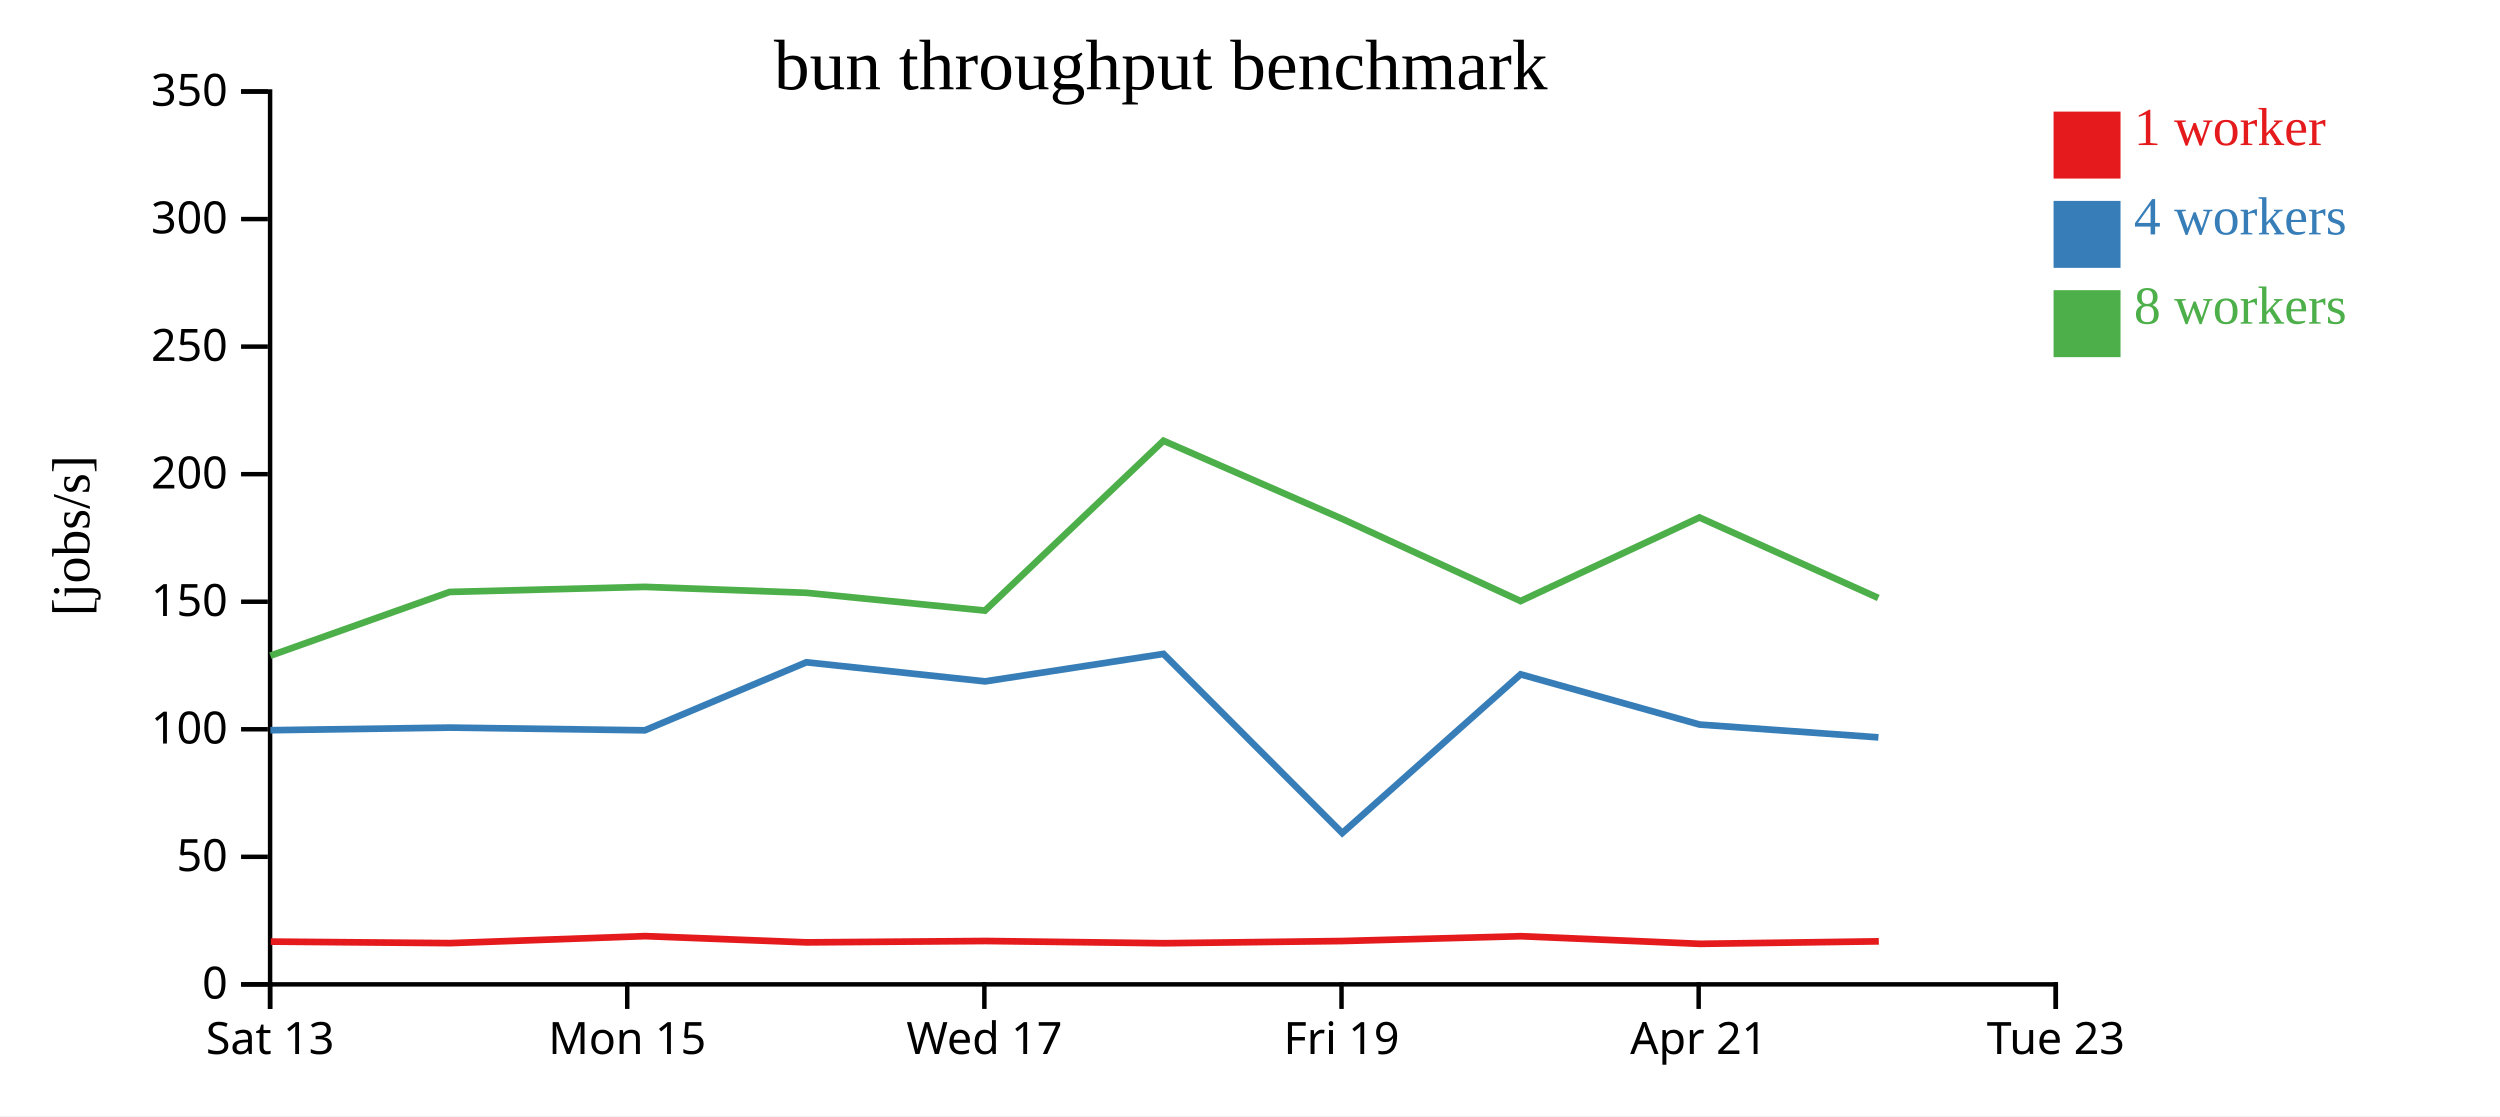
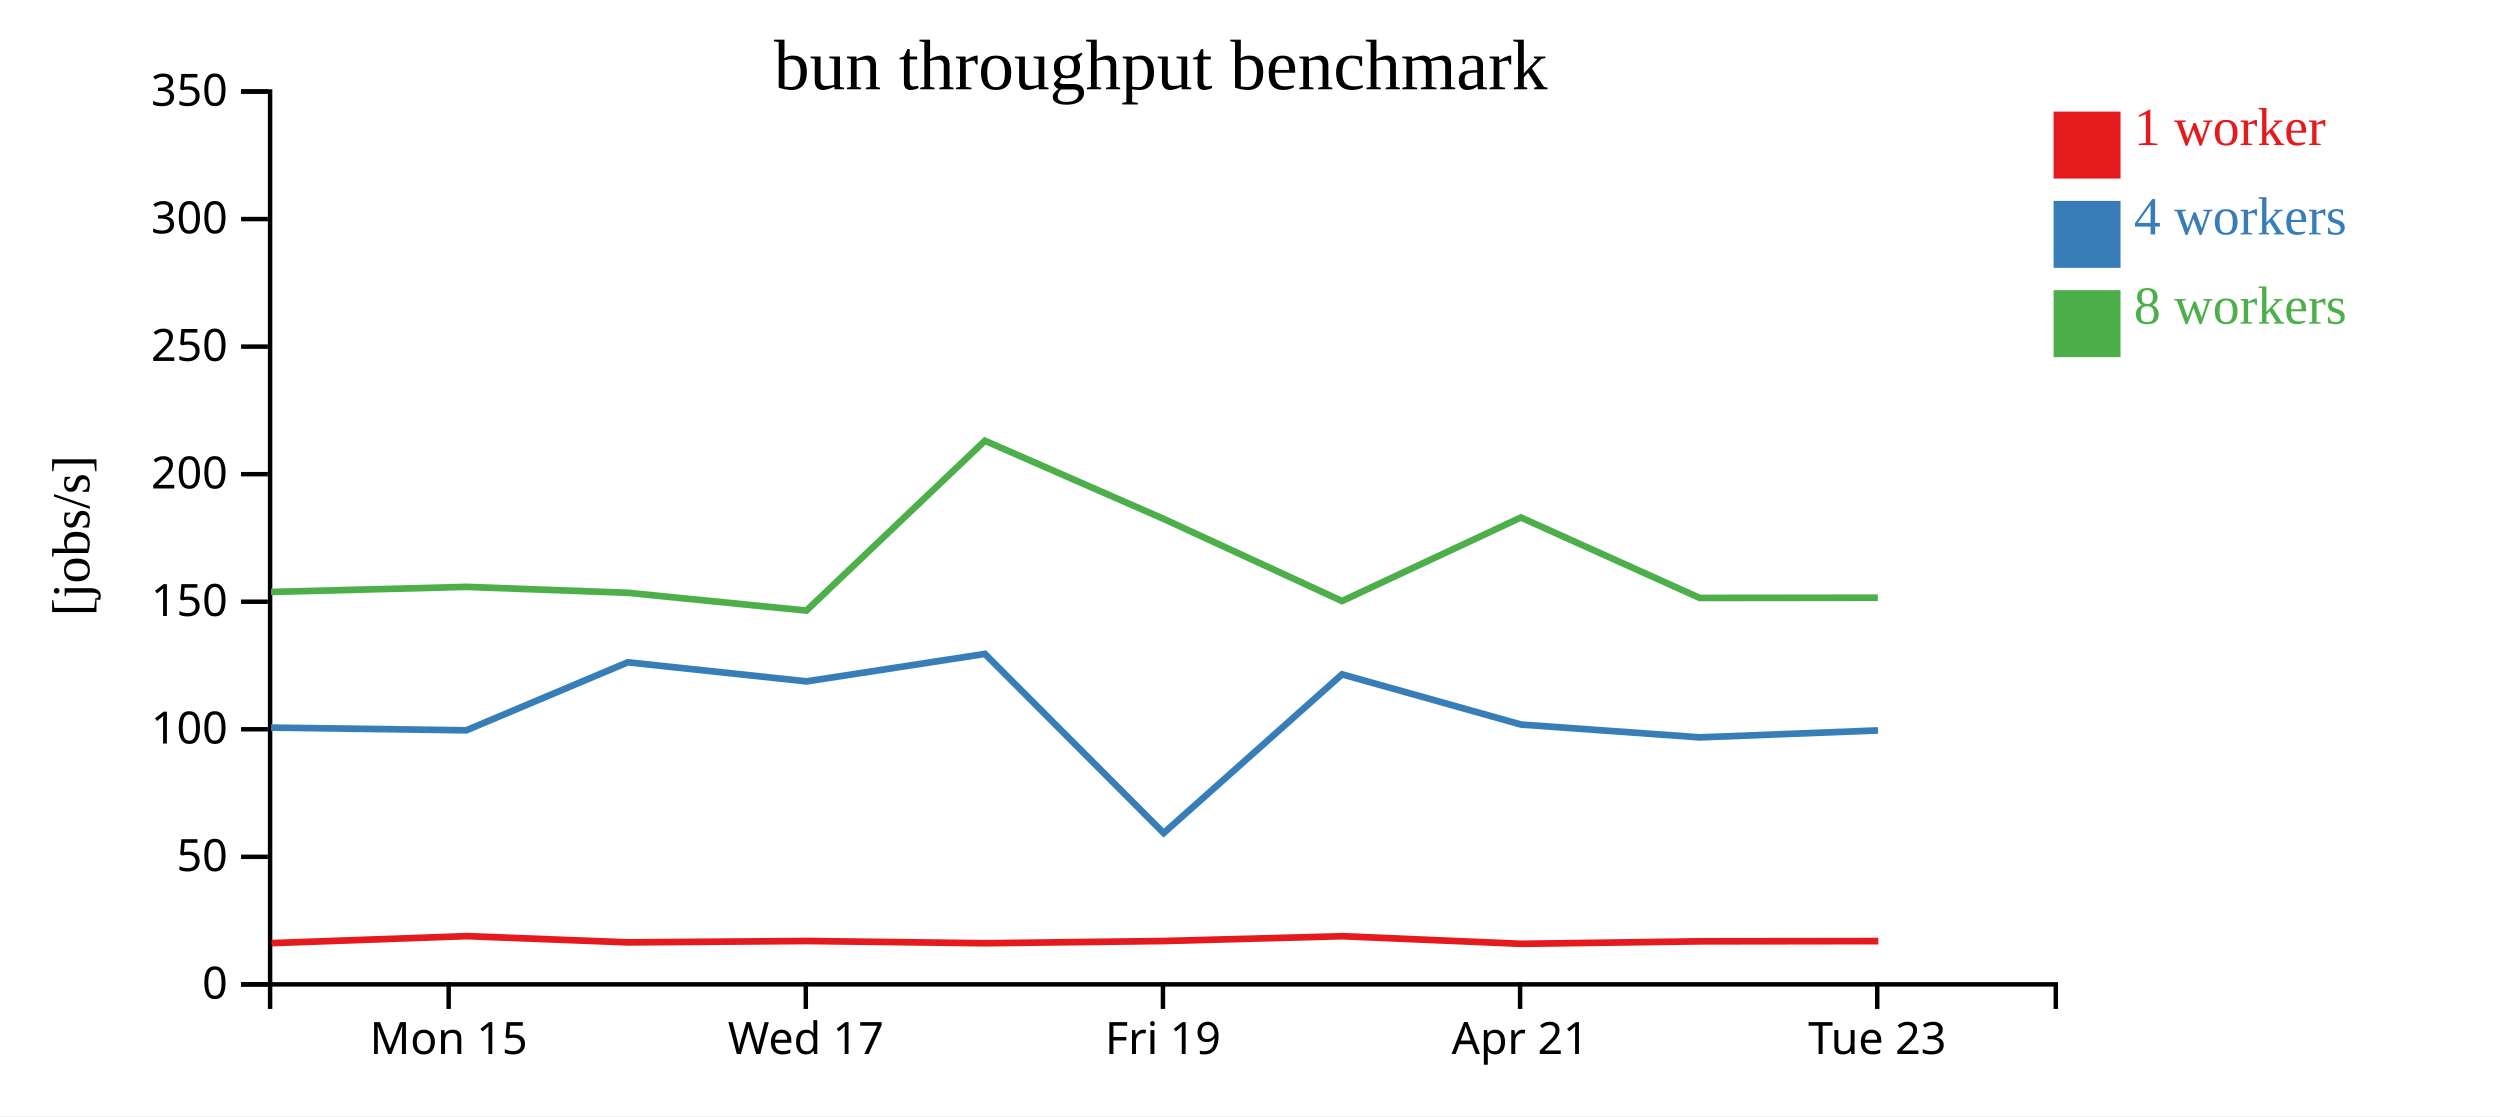
<svg xmlns="http://www.w3.org/2000/svg" width="560" height="250">
  <rect width="100%" height="100%" fill="white" />
  <g transform="translate(60,20)">
    <g transform="translate(0,200)" fill="none" font-size="10" font-family="sans-serif" text-anchor="middle">
      <path class="domain" stroke="currentColor" d="M0.5,6V0.5H400.5V6" />
-       <g class="tick" opacity="1" transform="translate(0.5,0)">
-         <line stroke="currentColor" y2="6" />
-         <text fill="currentColor" y="9" dy="0.71em">Sat 13</text>
-       </g>
-       <g class="tick" opacity="1" transform="translate(80.5,0)">
+       <g class="tick" opacity="1" transform="translate(40.5,0)">
        <line stroke="currentColor" y2="6" />
        <text fill="currentColor" y="9" dy="0.71em">Mon 15</text>
      </g>
-       <g class="tick" opacity="1" transform="translate(160.5,0)">
+       <g class="tick" opacity="1" transform="translate(120.5,0)">
        <line stroke="currentColor" y2="6" />
        <text fill="currentColor" y="9" dy="0.71em">Wed 17</text>
      </g>
-       <g class="tick" opacity="1" transform="translate(240.5,0)">
+       <g class="tick" opacity="1" transform="translate(200.5,0)">
        <line stroke="currentColor" y2="6" />
        <text fill="currentColor" y="9" dy="0.71em">Fri 19</text>
      </g>
-       <g class="tick" opacity="1" transform="translate(320.5,0)">
+       <g class="tick" opacity="1" transform="translate(280.5,0)">
        <line stroke="currentColor" y2="6" />
        <text fill="currentColor" y="9" dy="0.71em">Apr 21</text>
      </g>
-       <g class="tick" opacity="1" transform="translate(400.5,0)">
+       <g class="tick" opacity="1" transform="translate(360.5,0)">
        <line stroke="currentColor" y2="6" />
        <text fill="currentColor" y="9" dy="0.71em">Tue 23</text>
      </g>
    </g>
    <g fill="none" font-size="10" font-family="sans-serif" text-anchor="end">
      <path class="domain" stroke="currentColor" d="M-6,200.5H0.5V0.5H-6" />
      <g class="tick" opacity="1" transform="translate(0,200.5)">
        <line stroke="currentColor" x2="-6" />
        <text fill="currentColor" x="-9" dy="0.32em">0</text>
      </g>
      <g class="tick" opacity="1" transform="translate(0,171.9286)">
        <line stroke="currentColor" x2="-6" />
        <text fill="currentColor" x="-9" dy="0.32em">50</text>
      </g>
      <g class="tick" opacity="1" transform="translate(0,143.3571)">
        <line stroke="currentColor" x2="-6" />
        <text fill="currentColor" x="-9" dy="0.32em">100</text>
      </g>
      <g class="tick" opacity="1" transform="translate(0,114.7857)">
        <line stroke="currentColor" x2="-6" />
        <text fill="currentColor" x="-9" dy="0.32em">150</text>
      </g>
      <g class="tick" opacity="1" transform="translate(0,86.21429)">
        <line stroke="currentColor" x2="-6" />
        <text fill="currentColor" x="-9" dy="0.32em">200</text>
      </g>
      <g class="tick" opacity="1" transform="translate(0,57.64286)">
        <line stroke="currentColor" x2="-6" />
        <text fill="currentColor" x="-9" dy="0.32em">250</text>
      </g>
      <g class="tick" opacity="1" transform="translate(0,29.07143)">
        <line stroke="currentColor" x2="-6" />
        <text fill="currentColor" x="-9" dy="0.32em">300</text>
      </g>
      <g class="tick" opacity="1" transform="translate(0,0.5)">
        <line stroke="currentColor" x2="-6" />
        <text fill="currentColor" x="-9" dy="0.32em">350</text>
      </g>
    </g>
    <text text-anchor="middle" style="font-size: 12px" transform="rotate(-90)" y="-40" x="-100">[jobs/s]</text>
    <text text-anchor="middle" style="font-size: 16px" y="0" x="200">bun throughput benchmark</text>
-     <path class="line" fill="none" stroke="#e41a1c" stroke-width="1.5" d="M0.656,190.92L40.838,191.262L84.489,189.693L120.706,191.093L160.81,190.785L200.716,191.285L240.736,190.79L280.684,189.711L320.777,191.419L360.853,190.861" />
-     <path class="line" fill="none" stroke="#377eb8" stroke-width="1.5" d="M0.565,143.568L40.722,142.983L84.441,143.59L120.615,128.356L160.671,132.63L200.622,126.476L240.662,166.603L280.622,131.054L320.716,142.303L360.768,145.171" />
-     <path class="line" fill="none" stroke="#4daf4a" stroke-width="1.5" d="M0.568,126.871L40.722,112.599L84.433,111.461L120.62,112.786L160.63,116.774L200.617,78.729L240.624,96.217L280.613,114.636L320.676,95.915L360.739,113.941" />
+     <path class="line" fill="none" stroke="#e41a1c" stroke-width="1.5" d="M0.838,191.262L44.489,189.693L80.706,191.093L120.81,190.785L160.716,191.285L200.736,190.79L240.684,189.711L280.777,191.419L320.853,190.861L360.756,190.804" />
+     <path class="line" fill="none" stroke="#377eb8" stroke-width="1.5" d="M0.722,142.983L44.441,143.59L80.615,128.356L120.671,132.63L160.622,126.476L200.662,166.603L240.622,131.054L280.716,142.303L320.768,145.171L360.662,143.613" />
+     <path class="line" fill="none" stroke="#4daf4a" stroke-width="1.5" d="M0.722,112.599L44.433,111.461L80.62,112.786L120.63,116.774L160.617,78.729L200.624,96.217L240.613,114.636L280.676,95.915L320.739,113.941L360.641,113.89" />
    <rect class="dot" x="400" y="5" width="15" height="15" style="fill: #e41a1c;" />
    <rect class="dot" x="400" y="25" width="15" height="15" style="fill: #377eb8;" />
    <rect class="dot" x="400" y="45" width="15" height="15" style="fill: #4daf4a;" />
    <text class="label" x="418" y="12.5" style="fill: #e41a1c; alignment-baseline: middle;" text-anchor="left">1 worker</text>
    <text class="label" x="418" y="32.5" style="fill: #377eb8; alignment-baseline: middle;" text-anchor="left">4 workers</text>
    <text class="label" x="418" y="52.5" style="fill: #4daf4a; alignment-baseline: middle;" text-anchor="left">8 workers</text>
  </g>
</svg>
